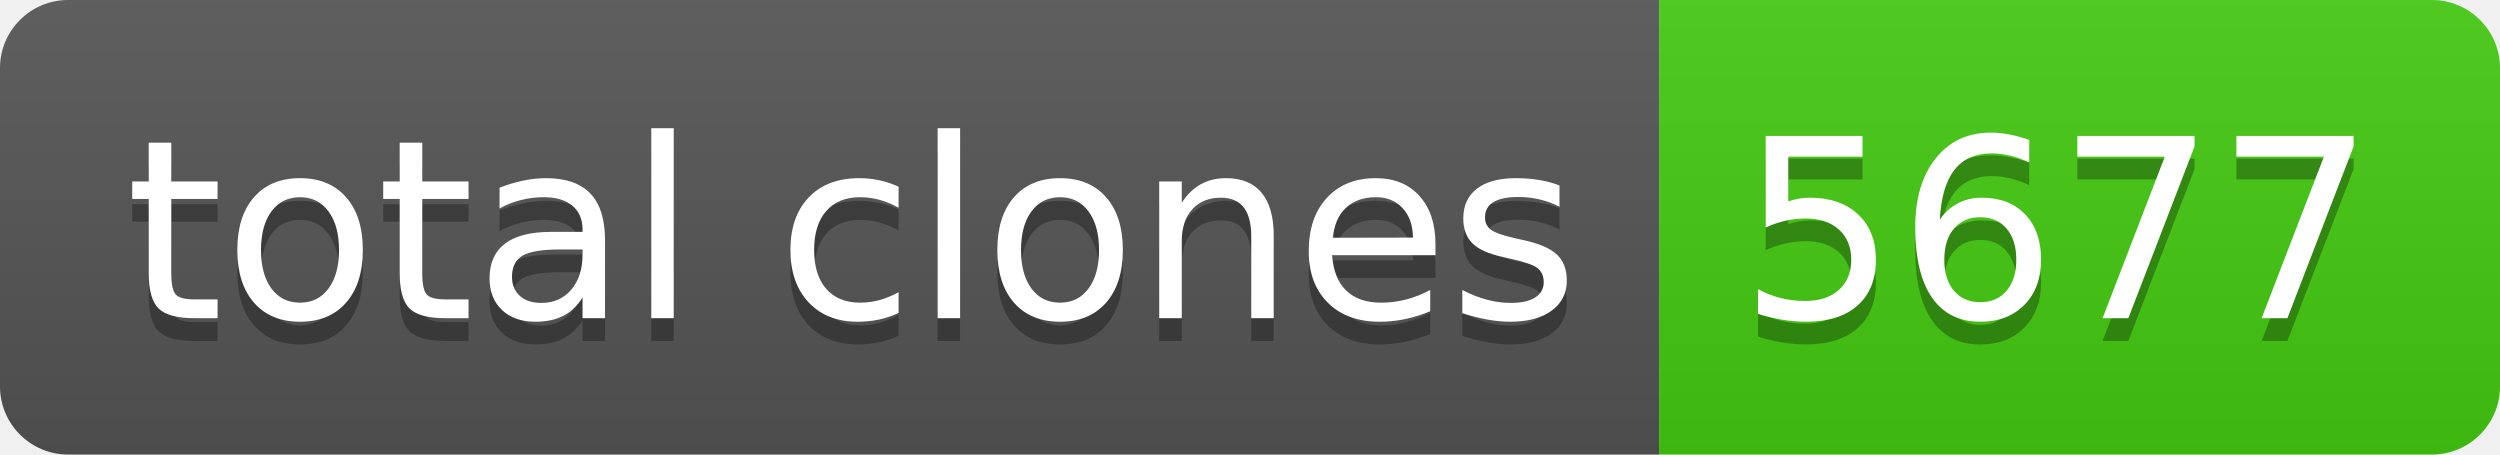
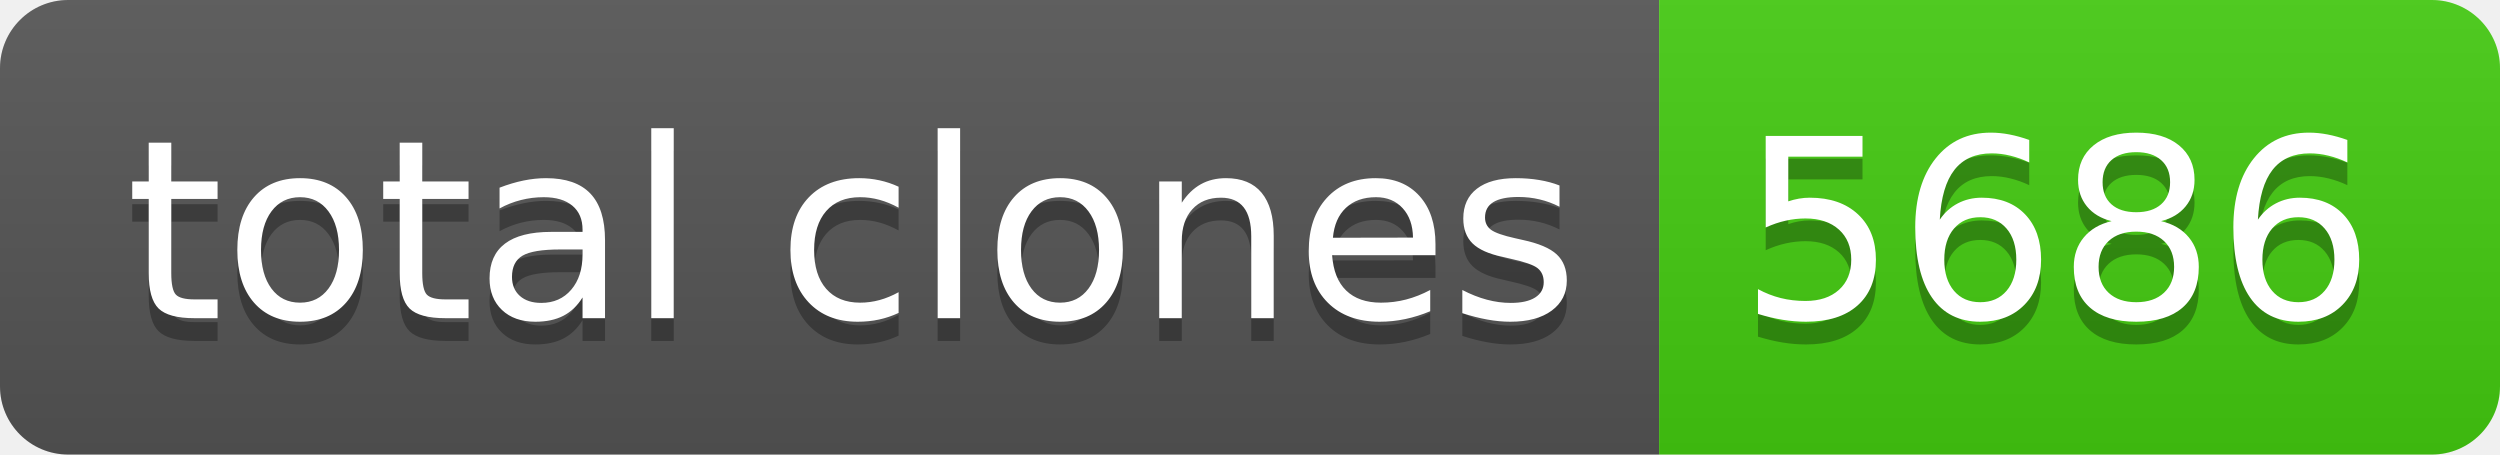
- <svg xmlns="http://www.w3.org/2000/svg" width="110" height="20" role="img" aria-label="total clones: 5677">
+ <svg xmlns="http://www.w3.org/2000/svg" width="110" height="20" role="img" aria-label="total clones: 5686">
  <linearGradient id="s" x2="0" y2="100%">
    <stop offset="0" stop-color="#bbb" stop-opacity=".1" />
    <stop offset="1" stop-opacity=".1" />
  </linearGradient>
  <clipPath id="r">
    <rect width="110" height="20" rx="3" fill="#fff" />
  </clipPath>
  <g clip-path="url(#r)">
    <rect width="73" height="20" fill="#555" />
    <rect x="73" width="37" height="20" fill="#4c1" />
    <rect width="110" height="20" fill="url(#s)" />
  </g>
  <g fill="#fff" text-anchor="middle" font-family="Verdana,Geneva,DejaVu Sans,sans-serif" text-rendering="geometricPrecision" font-size="110">
    <text aria-hidden="true" x="375" y="150" fill="#010101" fill-opacity=".3" transform="scale(.1)" textLength="630">total clones</text>
    <text x="375" y="140" transform="scale(.1)" fill="#fff" textLength="630">total clones</text>
-     <text aria-hidden="true" x="905" y="150" fill="#010101" fill-opacity=".3" transform="scale(.1)" textLength="270">5677</text>
-     <text x="905" y="140" transform="scale(.1)" fill="#fff" textLength="270">5677</text>
+     <text aria-hidden="true" x="905" y="150" fill="#010101" fill-opacity=".3" transform="scale(.1)" textLength="270">5686</text>
+     <text x="905" y="140" transform="scale(.1)" fill="#fff" textLength="270">5686</text>
  </g>
</svg>
